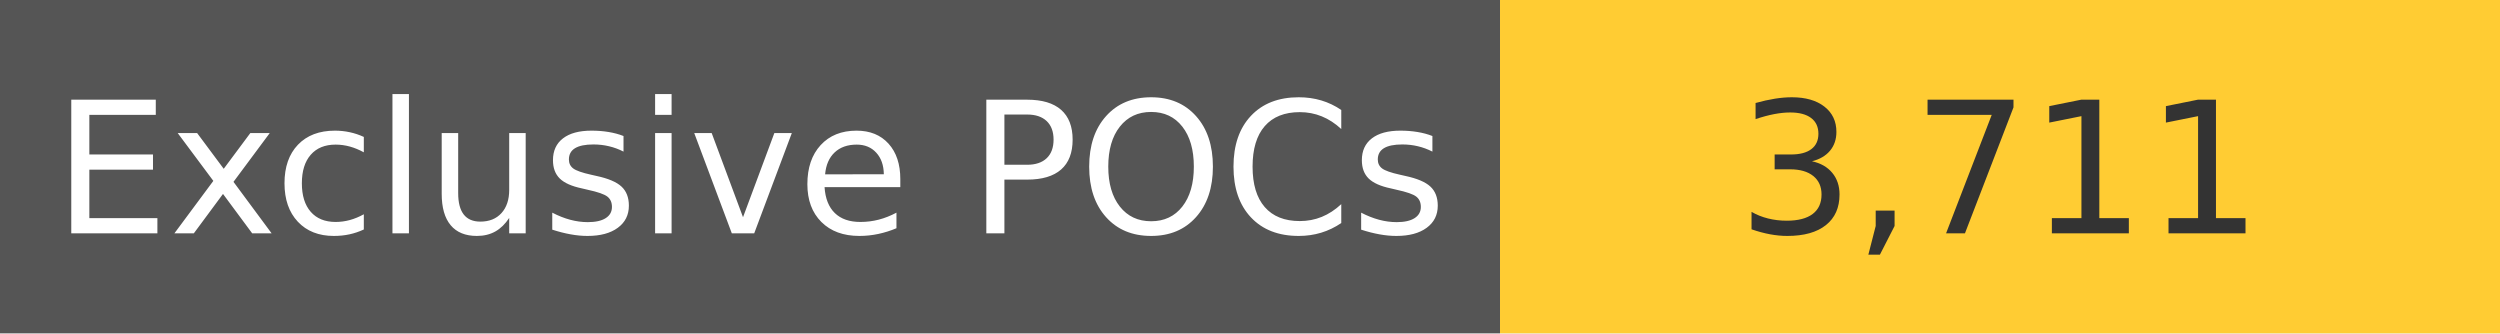
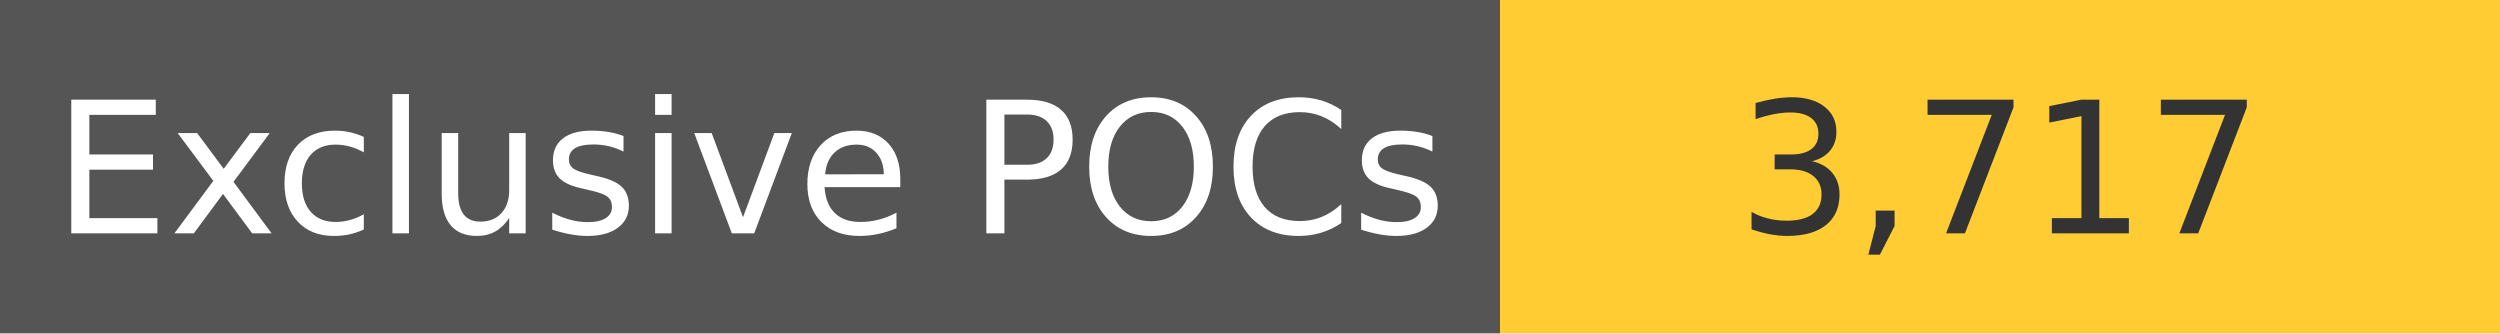
<svg xmlns="http://www.w3.org/2000/svg" width="150" height="20" role="img">
  <linearGradient id="s" x2="0" y2="100%">
    <stop offset="0" stop-color="#bbb" stop-opacity=".1" />
    <stop offset="1" stop-opacity=".1" />
  </linearGradient>
  <g>
    <rect width="90" height="20" fill="#555" />
    <rect x="90" width="267" height="20" fill="#ffcc33" />
  </g>
  <g fill="#fff" text-anchor="middle" font-family="Verdana,Geneva,DejaVu Sans,sans-serif" text-rendering="geometricPrecision" font-size="110">
    <text x="450" y="140" transform="scale(.1)" fill="#fff">
            Exclusive POCs
        </text>
    <text x="1200" y="140" transform="scale(.1)" fill="#333">
-             3,711
+             3,717
        </text>
  </g>
</svg>
